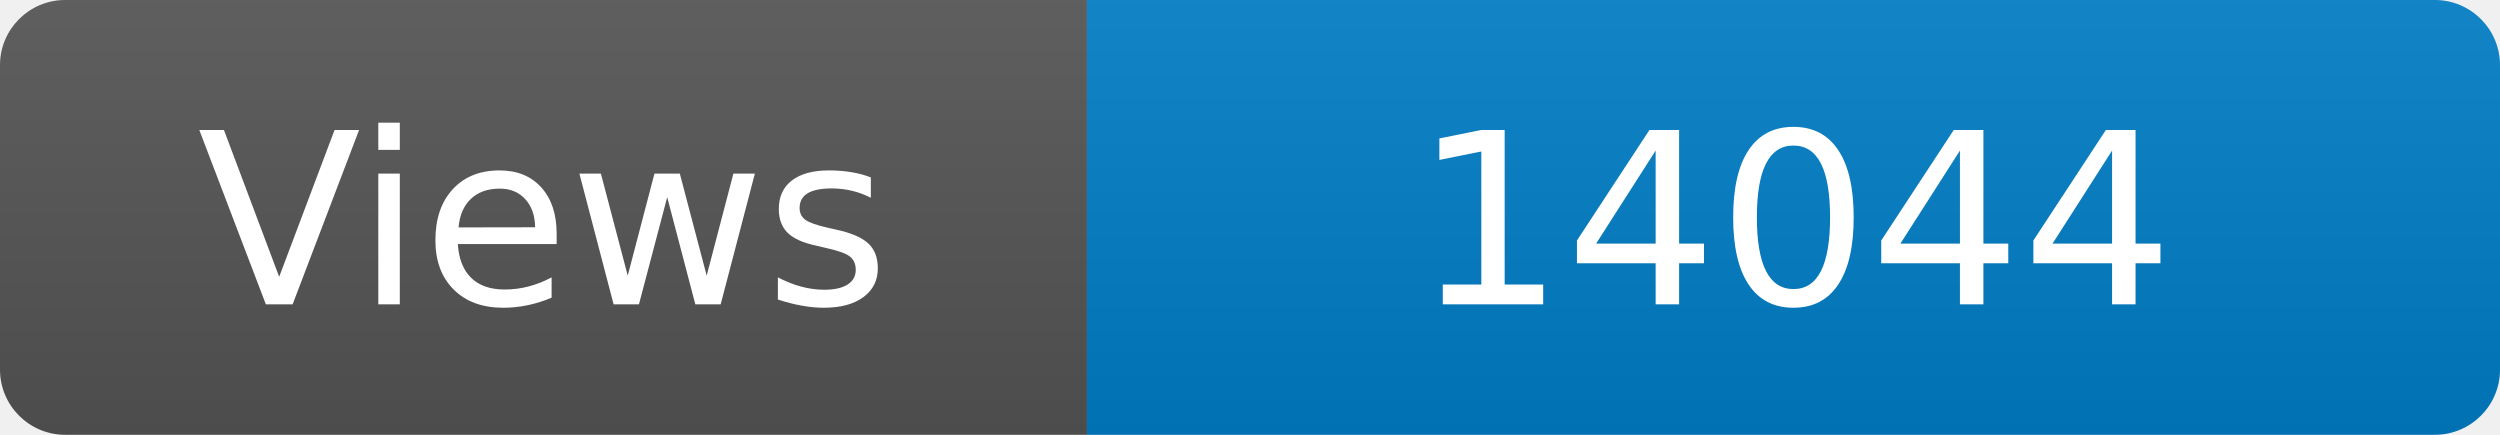
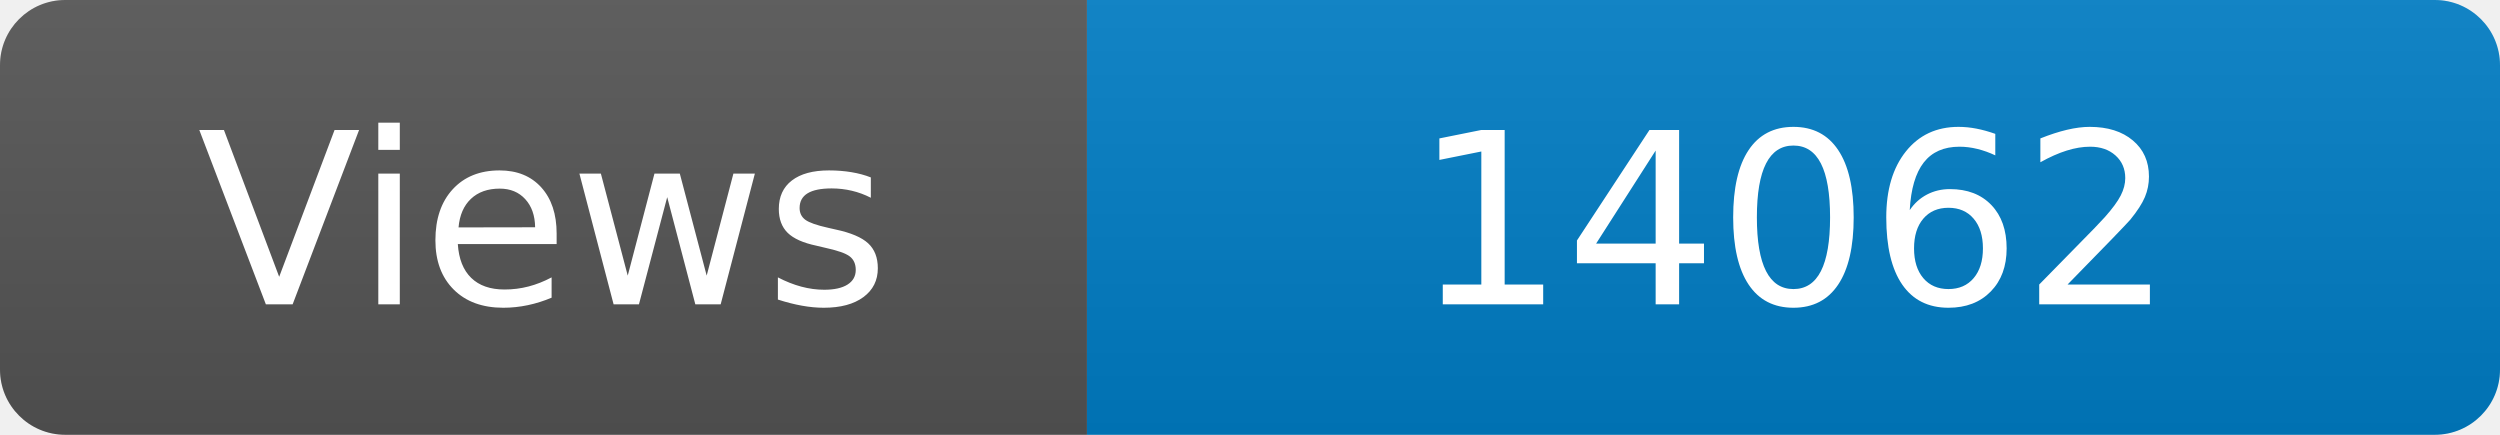
<svg xmlns="http://www.w3.org/2000/svg" width="115" height="20" role="img" aria-label="Maintained?: yes">
  <linearGradient id="s" x2="0" y2="100%">
    <stop offset="0" stop-color="#bbb" stop-opacity=".1" />
    <stop offset="1" stop-opacity=".1" />
  </linearGradient>
  <clipPath id="r">
    <rect width="115" height="20" rx="3" fill="#fff" />
  </clipPath>
  <g clip-path="url(#r)">
    <rect width="50" height="20" fill="#555" />
    <rect x="50" width="160" height="20" fill="#007ec6" />
    <rect width="115" height="20" fill="url(#s)" />
  </g>
  <g fill="#fff" text-anchor="middle" font-family="Verdana,Geneva,DejaVu Sans,sans-serif" font-size="110">
    <text x="250" y="140" transform="scale(.1)" fill="#fff">Views</text>
-     <text x="825" y="140" transform="scale(.1)" fill="#fff">14044</text>
+     <text x="825" y="140" transform="scale(.1)" fill="#fff">14062</text>
  </g>
</svg>
